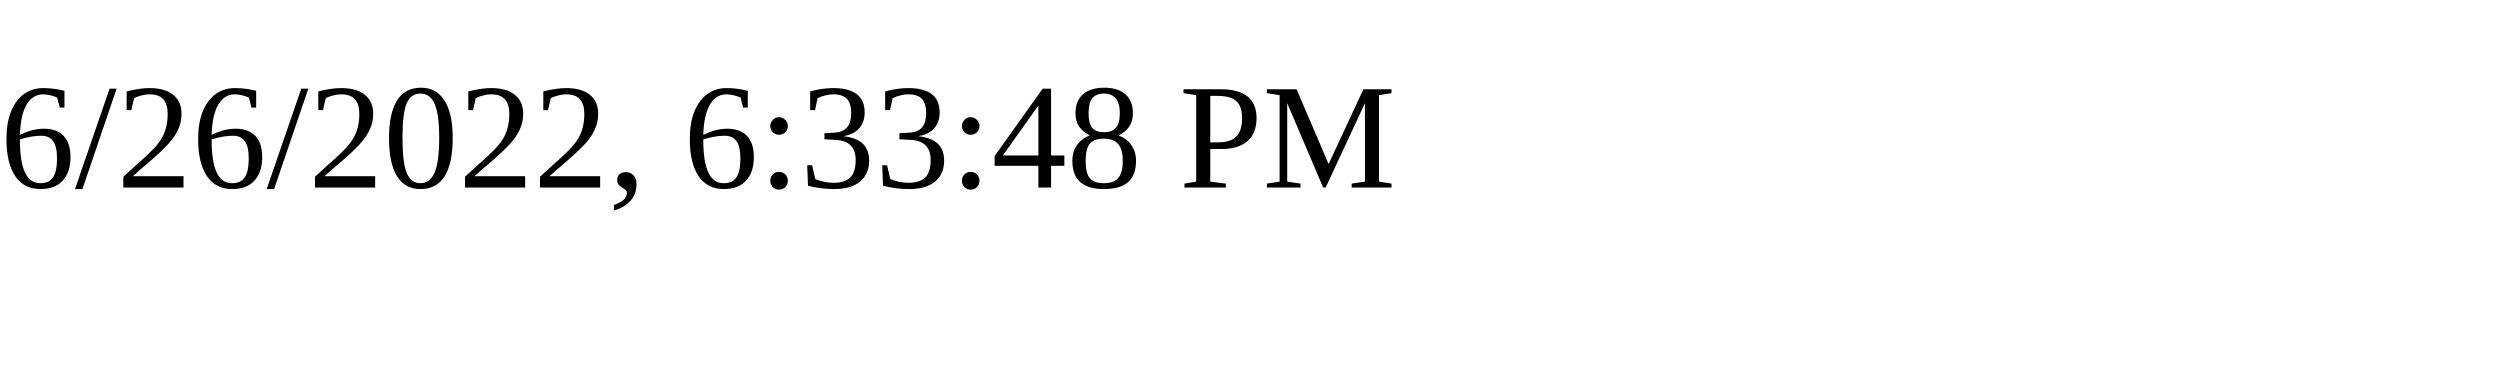
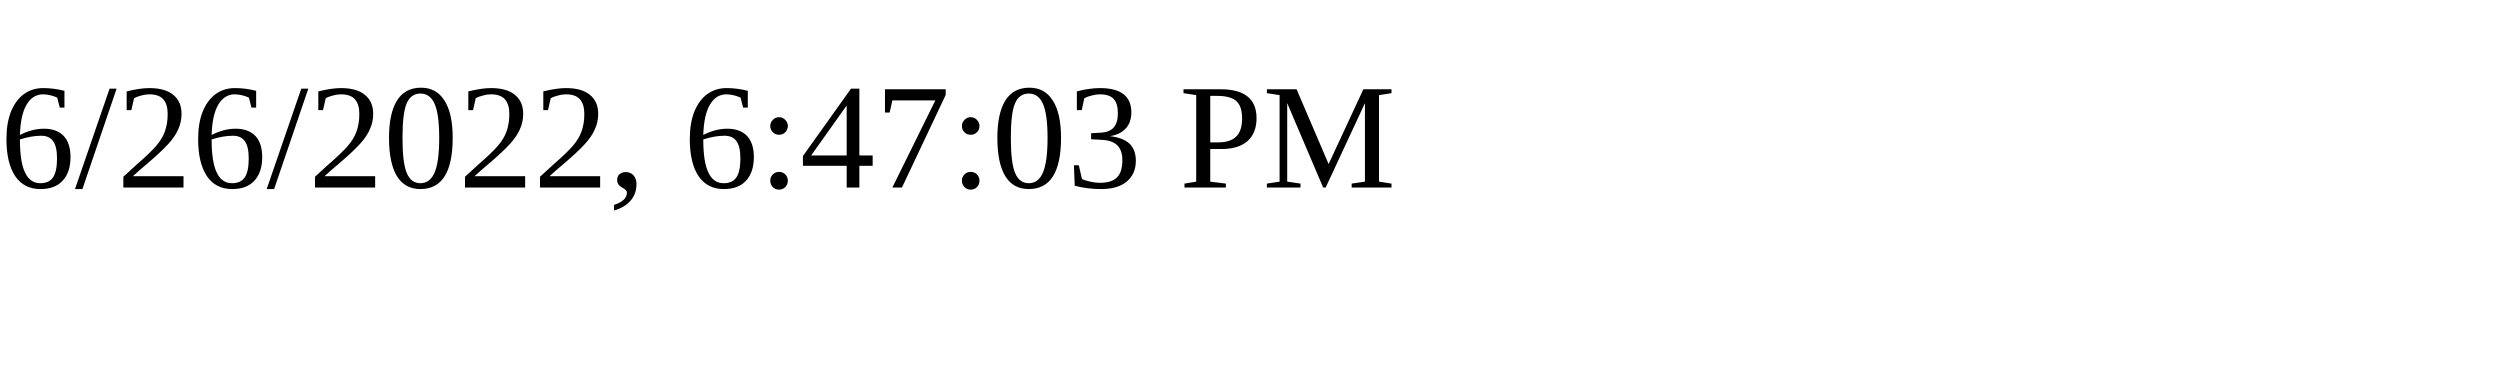
<svg xmlns="http://www.w3.org/2000/svg" height="30" width="200">
-   <text x="0" y="15">6/26/2022, 6:33:48 PM</text>
+   <text x="0" y="15">6/26/2022, 6:47:03 PM</text>
</svg>
